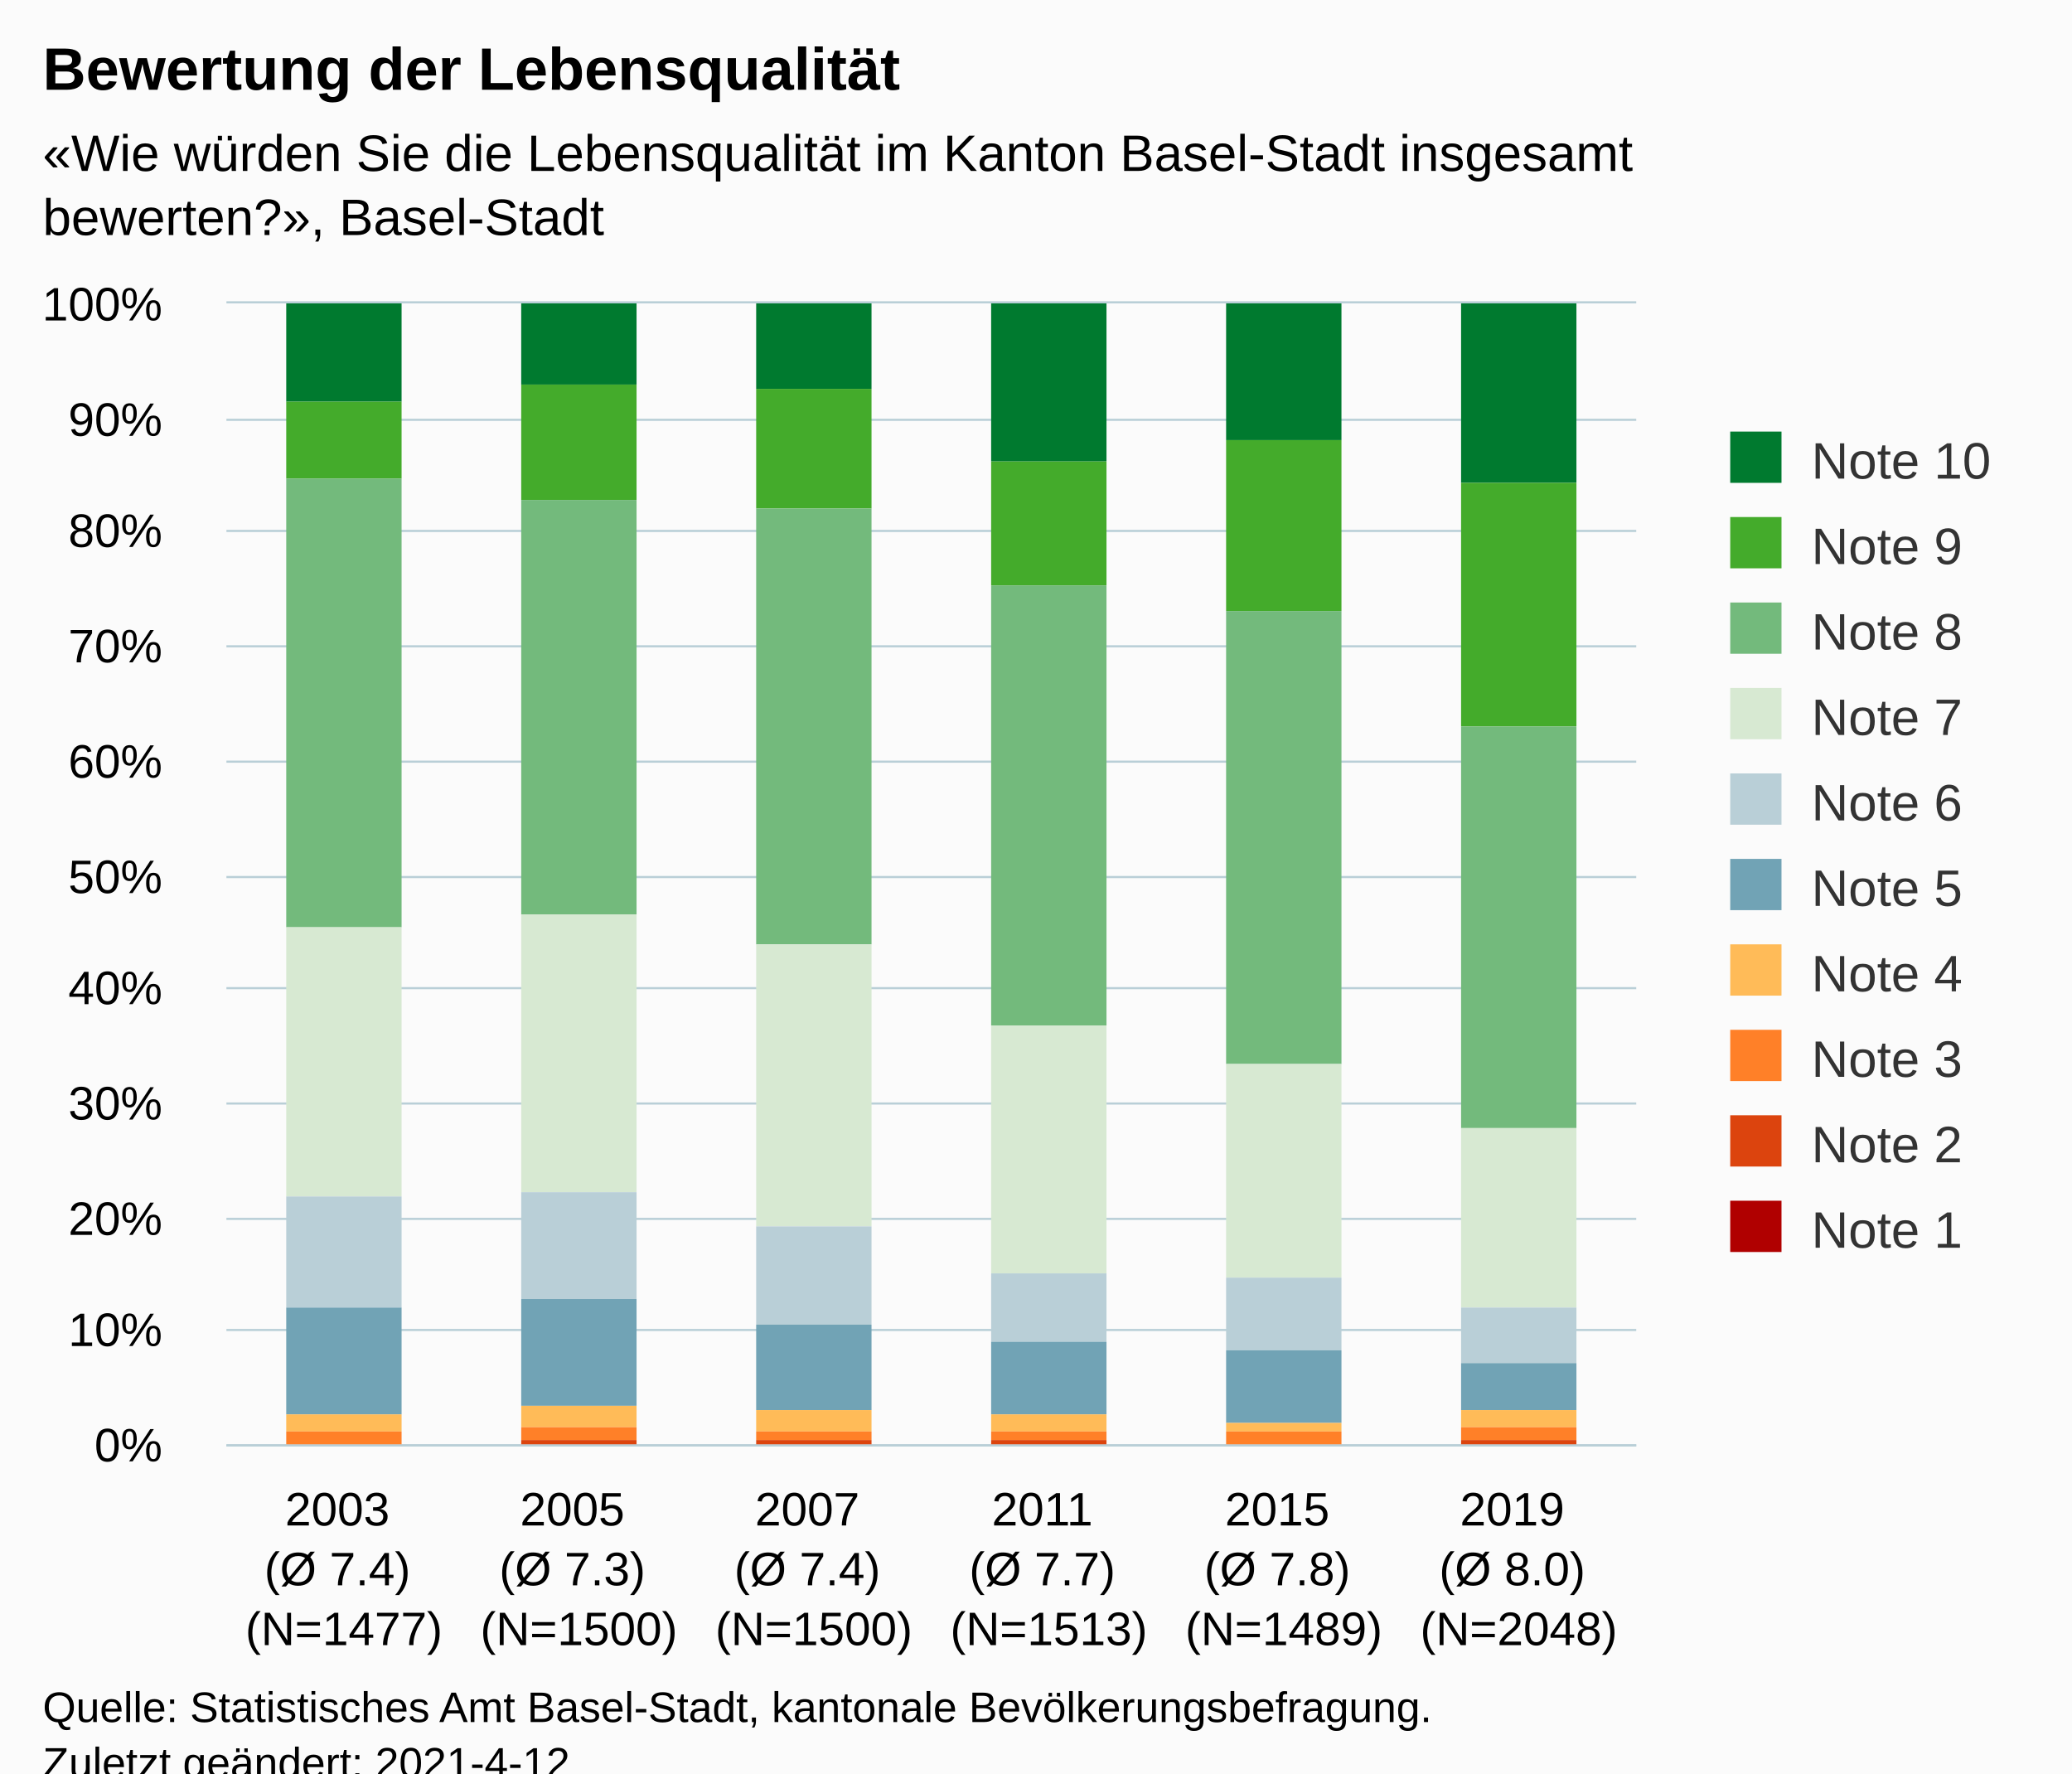
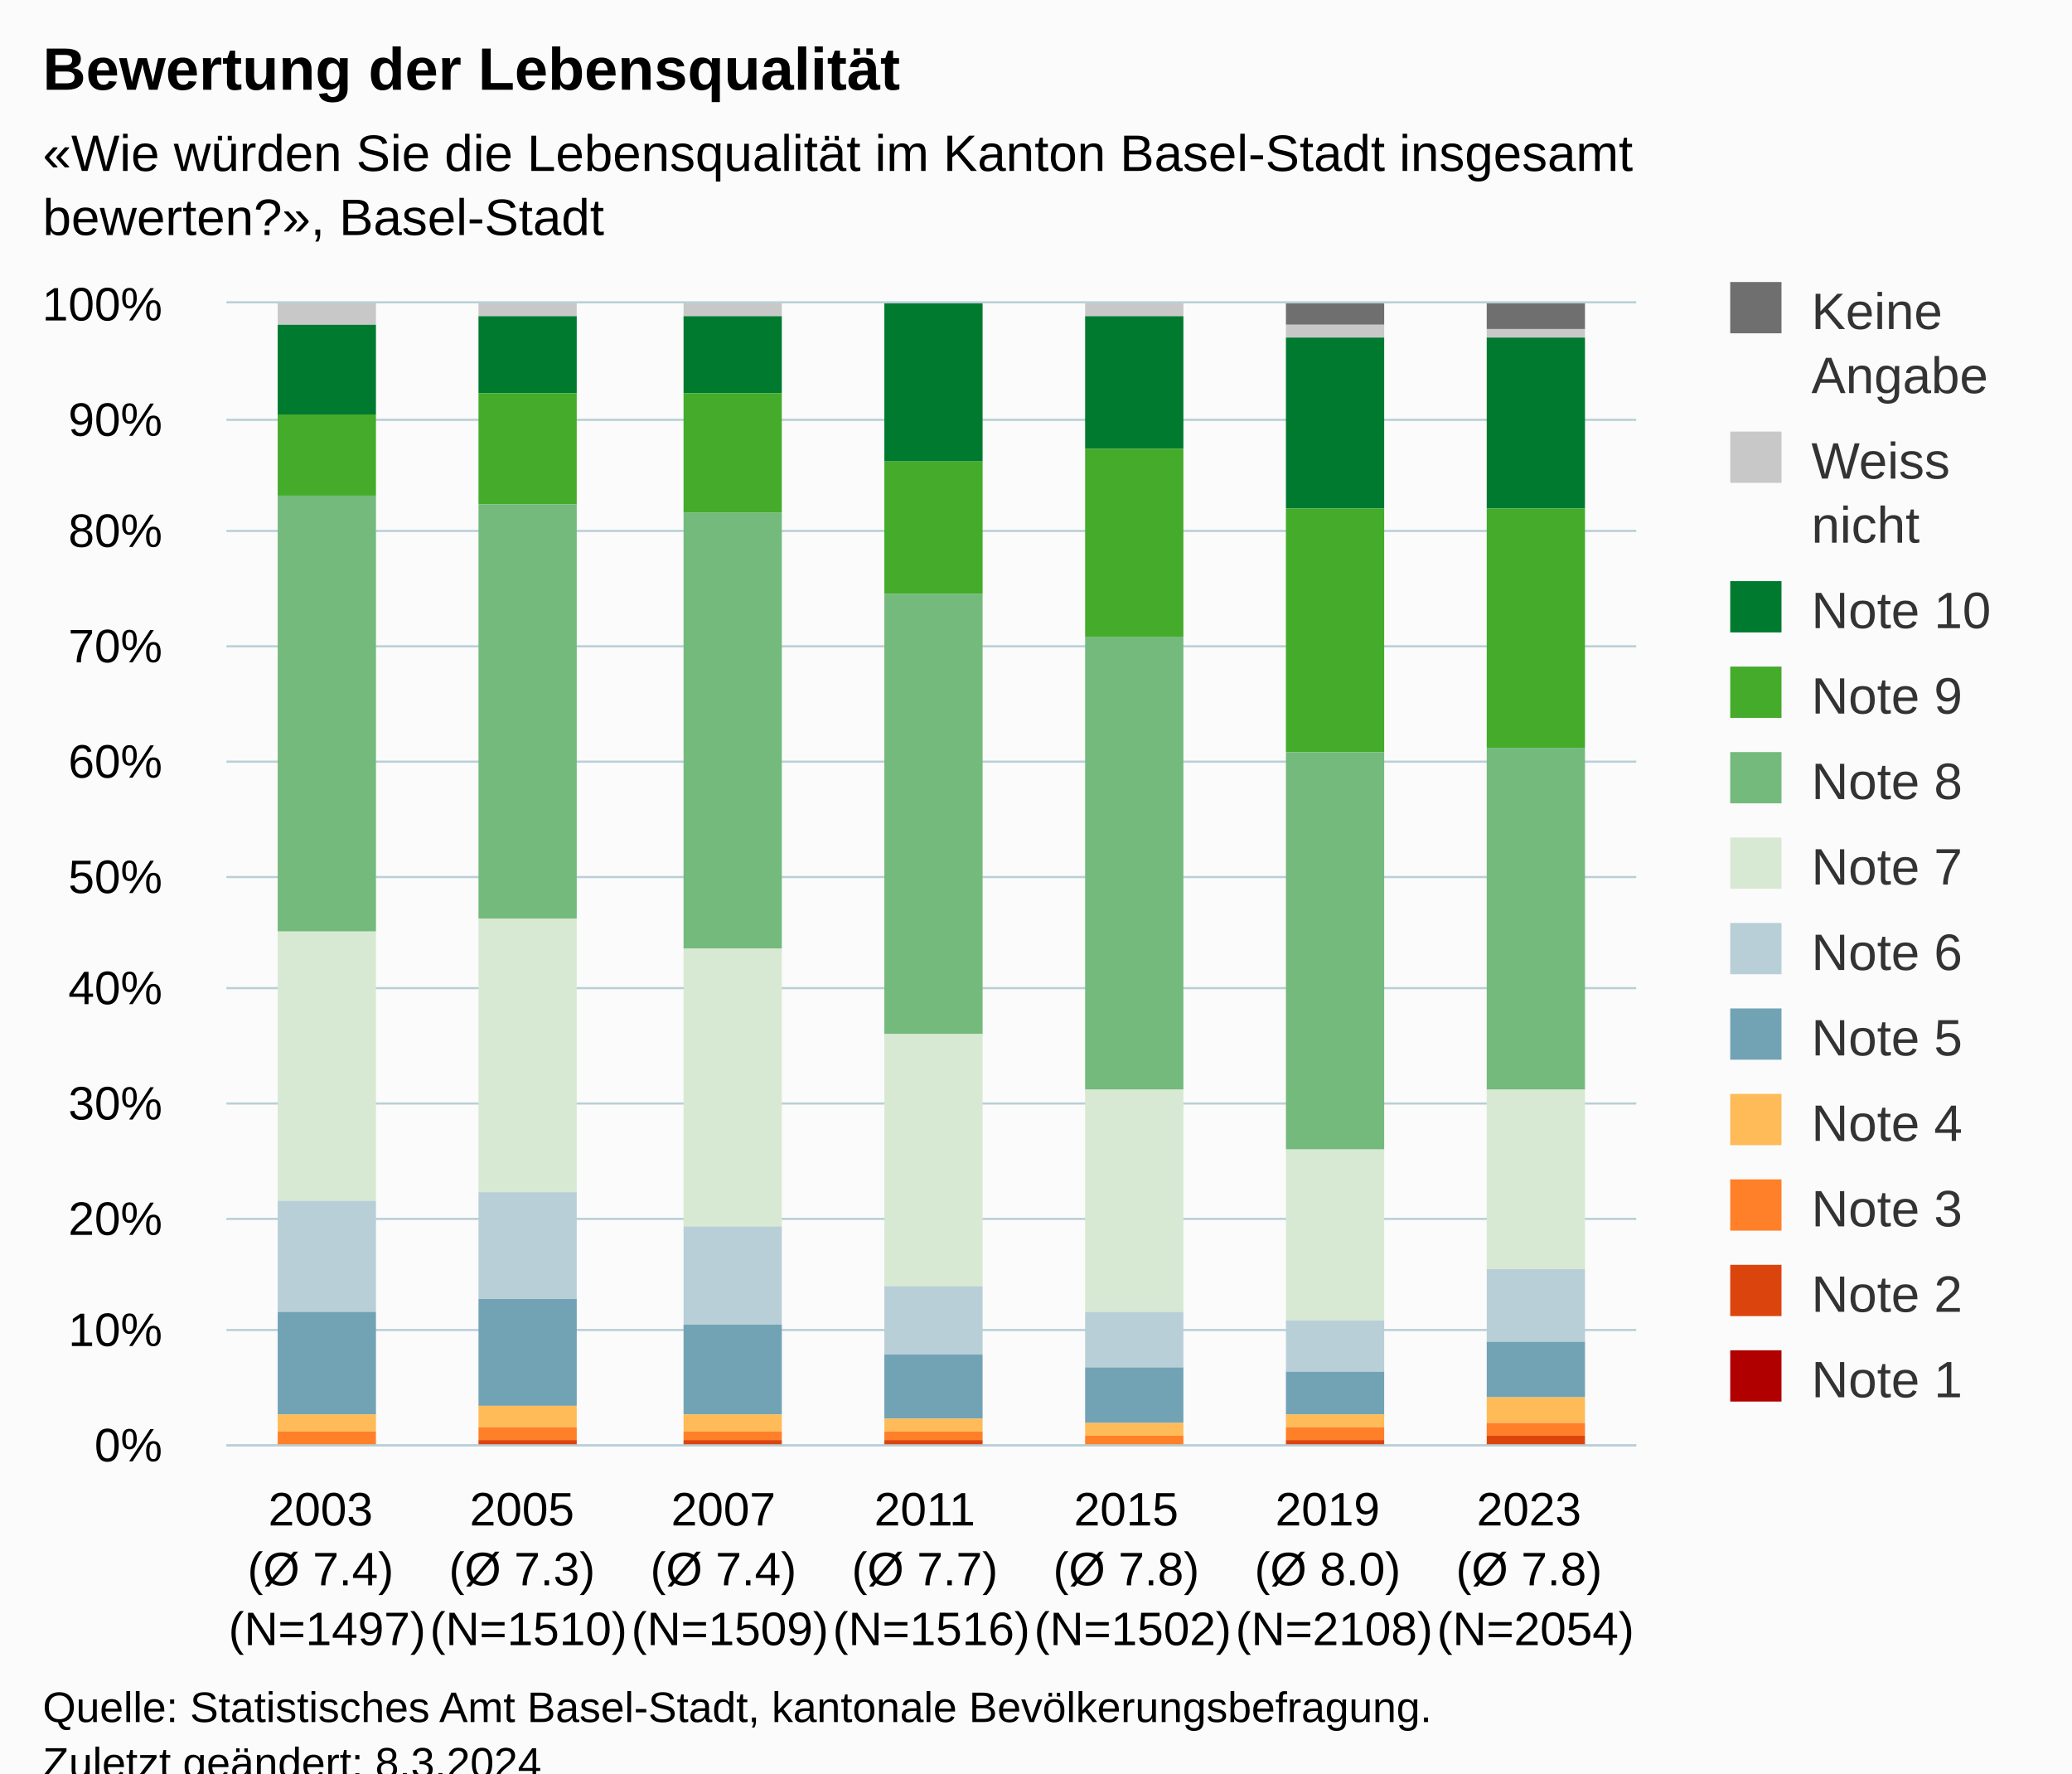
<svg xmlns="http://www.w3.org/2000/svg" version="1.1" class="highcharts-root" style="font-family:Arial;font-size:12px;" viewBox="0 0 485 415">
  <defs>
-     <clipPath id="highcharts-vua9opc-67-">
+     <clipPath id="highcharts-3aais8u-91-">
      <rect x="0" y="0" width="330" height="267" fill="none" />
    </clipPath>
-     <clipPath id="highcharts-vua9opc-74-">
+     <clipPath id="highcharts-3aais8u-99-">
      <rect x="0" y="0" width="330" height="267" fill="none" />
    </clipPath>
-     <clipPath id="highcharts-vua9opc-129-">
+     <clipPath id="highcharts-3aais8u-177-">
      <rect x="53" y="71" width="330" height="267" fill="none" />
    </clipPath>
  </defs>
  <rect fill="#fbfbfb" class="highcharts-background" x="0" y="0" width="485" height="428" rx="0" ry="0" />
  <rect fill="none" class="highcharts-plot-background" x="53" y="71" width="330" height="267" />
  <g class="highcharts-pane-group" data-z-index="0" />
  <g class="highcharts-grid highcharts-xaxis-grid" data-z-index="1">
-     <path fill="none" data-z-index="1" class="highcharts-grid-line" d="M 107.5 71 L 107.5 338" opacity="1" />
-     <path fill="none" data-z-index="1" class="highcharts-grid-line" d="M 162.5 71 L 162.5 338" opacity="1" />
-     <path fill="none" data-z-index="1" class="highcharts-grid-line" d="M 217.5 71 L 217.5 338" opacity="1" />
-     <path fill="none" data-z-index="1" class="highcharts-grid-line" d="M 272.5 71 L 272.5 338" opacity="1" />
-     <path fill="none" data-z-index="1" class="highcharts-grid-line" d="M 327.5 71 L 327.5 338" opacity="1" />
+     <path fill="none" data-z-index="1" class="highcharts-grid-line" d="M 99.5 71 L 99.5 338" opacity="1" />
+     <path fill="none" data-z-index="1" class="highcharts-grid-line" d="M 146.5 71 L 146.5 338" opacity="1" />
+     <path fill="none" data-z-index="1" class="highcharts-grid-line" d="M 193.5 71 L 193.5 338" opacity="1" />
+     <path fill="none" data-z-index="1" class="highcharts-grid-line" d="M 241.5 71 L 241.5 338" opacity="1" />
+     <path fill="none" data-z-index="1" class="highcharts-grid-line" d="M 288.5 71 L 288.5 338" opacity="1" />
+     <path fill="none" data-z-index="1" class="highcharts-grid-line" d="M 335.5 71 L 335.5 338" opacity="1" />
    <path fill="none" data-z-index="1" class="highcharts-grid-line" d="M 382.5 71 L 382.5 338" opacity="1" />
    <path fill="none" data-z-index="1" class="highcharts-grid-line" d="M 52.5 71 L 52.5 338" opacity="1" />
  </g>
  <g class="highcharts-grid highcharts-yaxis-grid" data-z-index="1">
    <path fill="none" stroke="#B9CFD7" stroke-width="0.5" data-z-index="1" class="highcharts-grid-line" d="M 53 338.25 L 383 338.25" opacity="1" />
    <path fill="none" stroke="#B9CFD7" stroke-width="0.5" data-z-index="1" class="highcharts-grid-line" d="M 53 311.25 L 383 311.25" opacity="1" />
    <path fill="none" stroke="#B9CFD7" stroke-width="0.5" data-z-index="1" class="highcharts-grid-line" d="M 53 285.25 L 383 285.25" opacity="1" />
    <path fill="none" stroke="#B9CFD7" stroke-width="0.5" data-z-index="1" class="highcharts-grid-line" d="M 53 258.25 L 383 258.25" opacity="1" />
    <path fill="none" stroke="#B9CFD7" stroke-width="0.5" data-z-index="1" class="highcharts-grid-line" d="M 53 231.25 L 383 231.25" opacity="1" />
    <path fill="none" stroke="#B9CFD7" stroke-width="0.5" data-z-index="1" class="highcharts-grid-line" d="M 53 205.25 L 383 205.25" opacity="1" />
    <path fill="none" stroke="#B9CFD7" stroke-width="0.5" data-z-index="1" class="highcharts-grid-line" d="M 53 178.25 L 383 178.25" opacity="1" />
    <path fill="none" stroke="#B9CFD7" stroke-width="0.5" data-z-index="1" class="highcharts-grid-line" d="M 53 151.25 L 383 151.25" opacity="1" />
    <path fill="none" stroke="#B9CFD7" stroke-width="0.5" data-z-index="1" class="highcharts-grid-line" d="M 53 124.25 L 383 124.25" opacity="1" />
    <path fill="none" stroke="#B9CFD7" stroke-width="0.5" data-z-index="1" class="highcharts-grid-line" d="M 53 98.25 L 383 98.25" opacity="1" />
    <path fill="none" stroke="#B9CFD7" stroke-width="0.5" data-z-index="1" class="highcharts-grid-line" d="M 53 70.75 L 383 70.75" opacity="1" />
  </g>
  <rect fill="none" class="highcharts-plot-border" data-z-index="1" x="53" y="71" width="330" height="267" />
  <g class="highcharts-axis highcharts-xaxis" data-z-index="2">
    <path fill="none" class="highcharts-axis-line" stroke="#B9CFD7" stroke-width="0.5" data-z-index="7" d="M 53 338.25 L 383 338.25" />
  </g>
  <g class="highcharts-axis highcharts-yaxis" data-z-index="2">
    <path fill="none" class="highcharts-axis-line" data-z-index="7" d="M 53 71 L 53 338" />
  </g>
  <g class="highcharts-series-group" data-z-index="3">
-     <g class="highcharts-series highcharts-series-0 highcharts-column-series" data-z-index="0.1" opacity="1" transform="translate(53,71) scale(1 1)" clip-path="url(#highcharts-vua9opc-74-)">
-       <rect x="14" y="0" width="27" height="23" fill="#007a2f" opacity="1" class="highcharts-point" />
-       <rect x="69" y="0" width="27" height="19" fill="#007a2f" opacity="1" class="highcharts-point" />
-       <rect x="124" y="0" width="27" height="20" fill="#007a2f" opacity="1" class="highcharts-point" />
-       <rect x="179" y="0" width="27" height="37" fill="#007a2f" opacity="1" class="highcharts-point" />
-       <rect x="234" y="0" width="27" height="32" fill="#007a2f" opacity="1" class="highcharts-point" />
-       <rect x="289" y="0" width="27" height="42" fill="#007a2f" opacity="1" class="highcharts-point" />
+     <g class="highcharts-series highcharts-series-0 highcharts-column-series" data-z-index="0.1" opacity="1" transform="translate(53,71) scale(1 1)" clip-path="url(#highcharts-3aais8u-99-)">
+       <rect x="12" y="1" width="23" height="0" fill="#6F6F6F" opacity="1" class="highcharts-point" />
+       <rect x="59" y="1" width="23" height="0" fill="#6F6F6F" opacity="1" class="highcharts-point" />
+       <rect x="107" y="1" width="23" height="0" fill="#6F6F6F" opacity="1" class="highcharts-point" />
+       <rect x="154" y="1" width="23" height="0" fill="#6F6F6F" opacity="1" class="highcharts-point" />
+       <rect x="201" y="1" width="23" height="0" fill="#6F6F6F" opacity="1" class="highcharts-point" />
+       <rect x="248" y="0" width="23" height="5" fill="#6F6F6F" opacity="1" class="highcharts-point" />
+       <rect x="295" y="0" width="23" height="6" fill="#6F6F6F" opacity="1" class="highcharts-point" />
    </g>
    <g class="highcharts-markers highcharts-series-0 highcharts-column-series" data-z-index="0.1" opacity="1" transform="translate(53,71) scale(1 1)" clip-path="none" />
-     <g class="highcharts-series highcharts-series-1 highcharts-column-series" data-z-index="0.1" opacity="1" transform="translate(53,71) scale(1 1)" clip-path="url(#highcharts-vua9opc-74-)">
-       <rect x="14" y="23" width="27" height="18" fill="#44ab2b" opacity="1" class="highcharts-point" />
-       <rect x="69" y="19" width="27" height="27" fill="#44ab2b" opacity="1" class="highcharts-point" />
-       <rect x="124" y="20" width="27" height="28" fill="#44ab2b" opacity="1" class="highcharts-point" />
-       <rect x="179" y="37" width="27" height="29" fill="#44ab2b" opacity="1" class="highcharts-point" />
-       <rect x="234" y="32" width="27" height="40" fill="#44ab2b" opacity="1" class="highcharts-point" />
-       <rect x="289" y="42" width="27" height="57" fill="#44ab2b" opacity="1" class="highcharts-point" />
+     <g class="highcharts-series highcharts-series-1 highcharts-column-series" data-z-index="0.1" opacity="1" transform="translate(53,71) scale(1 1)" clip-path="url(#highcharts-3aais8u-99-)">
+       <rect x="12" y="0" width="23" height="5" fill="#C8C8C8" opacity="1" class="highcharts-point" />
+       <rect x="59" y="0" width="23" height="3" fill="#C8C8C8" opacity="1" class="highcharts-point" />
+       <rect x="107" y="0" width="23" height="3" fill="#C8C8C8" opacity="1" class="highcharts-point" />
+       <rect x="154" y="1" width="23" height="0" fill="#C8C8C8" opacity="1" class="highcharts-point" />
+       <rect x="201" y="0" width="23" height="3" fill="#C8C8C8" opacity="1" class="highcharts-point" />
+       <rect x="248" y="5" width="23" height="3" fill="#C8C8C8" opacity="1" class="highcharts-point" />
+       <rect x="295" y="6" width="23" height="2" fill="#C8C8C8" opacity="1" class="highcharts-point" />
    </g>
    <g class="highcharts-markers highcharts-series-1 highcharts-column-series" data-z-index="0.1" opacity="1" transform="translate(53,71) scale(1 1)" clip-path="none" />
-     <g class="highcharts-series highcharts-series-2 highcharts-column-series" data-z-index="0.1" opacity="1" transform="translate(53,71) scale(1 1)" clip-path="url(#highcharts-vua9opc-74-)">
-       <rect x="14" y="41" width="27" height="105" fill="#73ba7c" opacity="1" class="highcharts-point" />
-       <rect x="69" y="46" width="27" height="97" fill="#73ba7c" opacity="1" class="highcharts-point" />
-       <rect x="124" y="48" width="27" height="102" fill="#73ba7c" opacity="1" class="highcharts-point" />
-       <rect x="179" y="66" width="27" height="103" fill="#73ba7c" opacity="1" class="highcharts-point" />
-       <rect x="234" y="72" width="27" height="106" fill="#73ba7c" opacity="1" class="highcharts-point" />
-       <rect x="289" y="99" width="27" height="94" fill="#73ba7c" opacity="1" class="highcharts-point" />
+     <g class="highcharts-series highcharts-series-2 highcharts-column-series" data-z-index="0.1" opacity="1" transform="translate(53,71) scale(1 1)" clip-path="url(#highcharts-3aais8u-99-)">
+       <rect x="12" y="5" width="23" height="21" fill="#007a2f" opacity="1" class="highcharts-point" />
+       <rect x="59" y="3" width="23" height="18" fill="#007a2f" opacity="1" class="highcharts-point" />
+       <rect x="107" y="3" width="23" height="18" fill="#007a2f" opacity="1" class="highcharts-point" />
+       <rect x="154" y="0" width="23" height="37" fill="#007a2f" opacity="1" class="highcharts-point" />
+       <rect x="201" y="3" width="23" height="31" fill="#007a2f" opacity="1" class="highcharts-point" />
+       <rect x="248" y="8" width="23" height="40" fill="#007a2f" opacity="1" class="highcharts-point" />
+       <rect x="295" y="8" width="23" height="40" fill="#007a2f" opacity="1" class="highcharts-point" />
    </g>
    <g class="highcharts-markers highcharts-series-2 highcharts-column-series" data-z-index="0.1" opacity="1" transform="translate(53,71) scale(1 1)" clip-path="none" />
-     <g class="highcharts-series highcharts-series-3 highcharts-column-series" data-z-index="0.1" opacity="1" transform="translate(53,71) scale(1 1)" clip-path="url(#highcharts-vua9opc-74-)">
-       <rect x="14" y="146" width="27" height="63" fill="#d7e9d2" opacity="1" class="highcharts-point" />
-       <rect x="69" y="143" width="27" height="65" fill="#d7e9d2" opacity="1" class="highcharts-point" />
-       <rect x="124" y="150" width="27" height="66" fill="#d7e9d2" opacity="1" class="highcharts-point" />
-       <rect x="179" y="169" width="27" height="58" fill="#d7e9d2" opacity="1" class="highcharts-point" />
-       <rect x="234" y="178" width="27" height="50" fill="#d7e9d2" opacity="1" class="highcharts-point" />
-       <rect x="289" y="193" width="27" height="42" fill="#d7e9d2" opacity="1" class="highcharts-point" />
+     <g class="highcharts-series highcharts-series-3 highcharts-column-series" data-z-index="0.1" opacity="1" transform="translate(53,71) scale(1 1)" clip-path="url(#highcharts-3aais8u-99-)">
+       <rect x="12" y="26" width="23" height="19" fill="#44ab2b" opacity="1" class="highcharts-point" />
+       <rect x="59" y="21" width="23" height="26" fill="#44ab2b" opacity="1" class="highcharts-point" />
+       <rect x="107" y="21" width="23" height="28" fill="#44ab2b" opacity="1" class="highcharts-point" />
+       <rect x="154" y="37" width="23" height="31" fill="#44ab2b" opacity="1" class="highcharts-point" />
+       <rect x="201" y="34" width="23" height="44" fill="#44ab2b" opacity="1" class="highcharts-point" />
+       <rect x="248" y="48" width="23" height="57" fill="#44ab2b" opacity="1" class="highcharts-point" />
+       <rect x="295" y="48" width="23" height="56" fill="#44ab2b" opacity="1" class="highcharts-point" />
    </g>
    <g class="highcharts-markers highcharts-series-3 highcharts-column-series" data-z-index="0.1" opacity="1" transform="translate(53,71) scale(1 1)" clip-path="none" />
-     <g class="highcharts-series highcharts-series-4 highcharts-column-series" data-z-index="0.1" opacity="1" transform="translate(53,71) scale(1 1)" clip-path="url(#highcharts-vua9opc-74-)">
-       <rect x="14" y="209" width="27" height="26" fill="#b9cfd7" opacity="1" class="highcharts-point" />
-       <rect x="69" y="208" width="27" height="25" fill="#b9cfd7" opacity="1" class="highcharts-point" />
-       <rect x="124" y="216" width="27" height="23" fill="#b9cfd7" opacity="1" class="highcharts-point" />
-       <rect x="179" y="227" width="27" height="16" fill="#b9cfd7" opacity="1" class="highcharts-point" />
-       <rect x="234" y="228" width="27" height="17" fill="#b9cfd7" opacity="1" class="highcharts-point" />
-       <rect x="289" y="235" width="27" height="13" fill="#b9cfd7" opacity="1" class="highcharts-point" />
+     <g class="highcharts-series highcharts-series-4 highcharts-column-series" data-z-index="0.1" opacity="1" transform="translate(53,71) scale(1 1)" clip-path="url(#highcharts-3aais8u-99-)">
+       <rect x="12" y="45" width="23" height="102" fill="#73ba7c" opacity="1" class="highcharts-point" />
+       <rect x="59" y="47" width="23" height="97" fill="#73ba7c" opacity="1" class="highcharts-point" />
+       <rect x="107" y="49" width="23" height="102" fill="#73ba7c" opacity="1" class="highcharts-point" />
+       <rect x="154" y="68" width="23" height="103" fill="#73ba7c" opacity="1" class="highcharts-point" />
+       <rect x="201" y="78" width="23" height="106" fill="#73ba7c" opacity="1" class="highcharts-point" />
+       <rect x="248" y="105" width="23" height="93" fill="#73ba7c" opacity="1" class="highcharts-point" />
+       <rect x="295" y="104" width="23" height="80" fill="#73ba7c" opacity="1" class="highcharts-point" />
    </g>
    <g class="highcharts-markers highcharts-series-4 highcharts-column-series" data-z-index="0.1" opacity="1" transform="translate(53,71) scale(1 1)" clip-path="none" />
-     <g class="highcharts-series highcharts-series-5 highcharts-column-series" data-z-index="0.1" opacity="1" transform="translate(53,71) scale(1 1)" clip-path="url(#highcharts-vua9opc-74-)">
-       <rect x="14" y="235" width="27" height="25" fill="#71a3b5" opacity="1" class="highcharts-point" />
-       <rect x="69" y="233" width="27" height="25" fill="#71a3b5" opacity="1" class="highcharts-point" />
-       <rect x="124" y="239" width="27" height="20" fill="#71a3b5" opacity="1" class="highcharts-point" />
-       <rect x="179" y="243" width="27" height="17" fill="#71a3b5" opacity="1" class="highcharts-point" />
-       <rect x="234" y="245" width="27" height="17" fill="#71a3b5" opacity="1" class="highcharts-point" />
-       <rect x="289" y="248" width="27" height="11" fill="#71a3b5" opacity="1" class="highcharts-point" />
+     <g class="highcharts-series highcharts-series-5 highcharts-column-series" data-z-index="0.1" opacity="1" transform="translate(53,71) scale(1 1)" clip-path="url(#highcharts-3aais8u-99-)">
+       <rect x="12" y="147" width="23" height="63" fill="#d7e9d2" opacity="1" class="highcharts-point" />
+       <rect x="59" y="144" width="23" height="64" fill="#d7e9d2" opacity="1" class="highcharts-point" />
+       <rect x="107" y="151" width="23" height="65" fill="#d7e9d2" opacity="1" class="highcharts-point" />
+       <rect x="154" y="171" width="23" height="59" fill="#d7e9d2" opacity="1" class="highcharts-point" />
+       <rect x="201" y="184" width="23" height="52" fill="#d7e9d2" opacity="1" class="highcharts-point" />
+       <rect x="248" y="198" width="23" height="40" fill="#d7e9d2" opacity="1" class="highcharts-point" />
+       <rect x="295" y="184" width="23" height="42" fill="#d7e9d2" opacity="1" class="highcharts-point" />
    </g>
    <g class="highcharts-markers highcharts-series-5 highcharts-column-series" data-z-index="0.1" opacity="1" transform="translate(53,71) scale(1 1)" clip-path="none" />
-     <g class="highcharts-series highcharts-series-6 highcharts-column-series" data-z-index="0.1" opacity="1" transform="translate(53,71) scale(1 1)" clip-path="url(#highcharts-vua9opc-74-)">
-       <rect x="14" y="260" width="27" height="4" fill="#ffbb58" opacity="1" class="highcharts-point" />
-       <rect x="69" y="258" width="27" height="5" fill="#ffbb58" opacity="1" class="highcharts-point" />
-       <rect x="124" y="259" width="27" height="5" fill="#ffbb58" opacity="1" class="highcharts-point" />
-       <rect x="179" y="260" width="27" height="4" fill="#ffbb58" opacity="1" class="highcharts-point" />
-       <rect x="234" y="262" width="27" height="2" fill="#ffbb58" opacity="1" class="highcharts-point" />
-       <rect x="289" y="259" width="27" height="4" fill="#ffbb58" opacity="1" class="highcharts-point" />
+     <g class="highcharts-series highcharts-series-6 highcharts-column-series" data-z-index="0.1" opacity="1" transform="translate(53,71) scale(1 1)" clip-path="url(#highcharts-3aais8u-99-)">
+       <rect x="12" y="210" width="23" height="26" fill="#b9cfd7" opacity="1" class="highcharts-point" />
+       <rect x="59" y="208" width="23" height="25" fill="#b9cfd7" opacity="1" class="highcharts-point" />
+       <rect x="107" y="216" width="23" height="23" fill="#b9cfd7" opacity="1" class="highcharts-point" />
+       <rect x="154" y="230" width="23" height="16" fill="#b9cfd7" opacity="1" class="highcharts-point" />
+       <rect x="201" y="236" width="23" height="13" fill="#b9cfd7" opacity="1" class="highcharts-point" />
+       <rect x="248" y="238" width="23" height="12" fill="#b9cfd7" opacity="1" class="highcharts-point" />
+       <rect x="295" y="226" width="23" height="17" fill="#b9cfd7" opacity="1" class="highcharts-point" />
    </g>
    <g class="highcharts-markers highcharts-series-6 highcharts-column-series" data-z-index="0.1" opacity="1" transform="translate(53,71) scale(1 1)" clip-path="none" />
-     <g class="highcharts-series highcharts-series-7 highcharts-column-series" data-z-index="0.1" opacity="1" transform="translate(53,71) scale(1 1)" clip-path="url(#highcharts-vua9opc-74-)">
-       <rect x="14" y="264" width="27" height="3" fill="#ff8028" opacity="1" class="highcharts-point" />
-       <rect x="69" y="263" width="27" height="3" fill="#ff8028" opacity="1" class="highcharts-point" />
-       <rect x="124" y="264" width="27" height="2" fill="#ff8028" opacity="1" class="highcharts-point" />
-       <rect x="179" y="264" width="27" height="2" fill="#ff8028" opacity="1" class="highcharts-point" />
-       <rect x="234" y="264" width="27" height="3" fill="#ff8028" opacity="1" class="highcharts-point" />
-       <rect x="289" y="263" width="27" height="3" fill="#ff8028" opacity="1" class="highcharts-point" />
+     <g class="highcharts-series highcharts-series-7 highcharts-column-series" data-z-index="0.1" opacity="1" transform="translate(53,71) scale(1 1)" clip-path="url(#highcharts-3aais8u-99-)">
+       <rect x="12" y="236" width="23" height="24" fill="#71a3b5" opacity="1" class="highcharts-point" />
+       <rect x="59" y="233" width="23" height="25" fill="#71a3b5" opacity="1" class="highcharts-point" />
+       <rect x="107" y="239" width="23" height="21" fill="#71a3b5" opacity="1" class="highcharts-point" />
+       <rect x="154" y="246" width="23" height="15" fill="#71a3b5" opacity="1" class="highcharts-point" />
+       <rect x="201" y="249" width="23" height="13" fill="#71a3b5" opacity="1" class="highcharts-point" />
+       <rect x="248" y="250" width="23" height="10" fill="#71a3b5" opacity="1" class="highcharts-point" />
+       <rect x="295" y="243" width="23" height="13" fill="#71a3b5" opacity="1" class="highcharts-point" />
    </g>
    <g class="highcharts-markers highcharts-series-7 highcharts-column-series" data-z-index="0.1" opacity="1" transform="translate(53,71) scale(1 1)" clip-path="none" />
-     <g class="highcharts-series highcharts-series-8 highcharts-column-series" data-z-index="0.1" opacity="1" transform="translate(53,71) scale(1 1)" clip-path="url(#highcharts-vua9opc-74-)">
-       <rect x="14" y="267" width="27" height="0" fill="#dc440e" opacity="1" class="highcharts-point" />
-       <rect x="69" y="266" width="27" height="1" fill="#dc440e" opacity="1" class="highcharts-point" />
-       <rect x="124" y="266" width="27" height="1" fill="#dc440e" opacity="1" class="highcharts-point" />
-       <rect x="179" y="266" width="27" height="1" fill="#dc440e" opacity="1" class="highcharts-point" />
-       <rect x="234" y="267" width="27" height="0" fill="#dc440e" opacity="1" class="highcharts-point" />
-       <rect x="289" y="266" width="27" height="1" fill="#dc440e" opacity="1" class="highcharts-point" />
+     <g class="highcharts-series highcharts-series-8 highcharts-column-series" data-z-index="0.1" opacity="1" transform="translate(53,71) scale(1 1)" clip-path="url(#highcharts-3aais8u-99-)">
+       <rect x="12" y="260" width="23" height="4" fill="#ffbb58" opacity="1" class="highcharts-point" />
+       <rect x="59" y="258" width="23" height="5" fill="#ffbb58" opacity="1" class="highcharts-point" />
+       <rect x="107" y="260" width="23" height="4" fill="#ffbb58" opacity="1" class="highcharts-point" />
+       <rect x="154" y="261" width="23" height="3" fill="#ffbb58" opacity="1" class="highcharts-point" />
+       <rect x="201" y="262" width="23" height="3" fill="#ffbb58" opacity="1" class="highcharts-point" />
+       <rect x="248" y="260" width="23" height="3" fill="#ffbb58" opacity="1" class="highcharts-point" />
+       <rect x="295" y="256" width="23" height="6" fill="#ffbb58" opacity="1" class="highcharts-point" />
    </g>
    <g class="highcharts-markers highcharts-series-8 highcharts-column-series" data-z-index="0.1" opacity="1" transform="translate(53,71) scale(1 1)" clip-path="none" />
-     <g class="highcharts-series highcharts-series-9 highcharts-column-series" data-z-index="0.1" opacity="1" transform="translate(53,71) scale(1 1)" clip-path="url(#highcharts-vua9opc-74-)">
-       <rect x="14" y="267" width="27" height="1" fill="#b00000" opacity="1" class="highcharts-point" />
-       <rect x="69" y="267" width="27" height="1" fill="#b00000" opacity="1" class="highcharts-point" />
-       <rect x="124" y="267" width="27" height="1" fill="#b00000" opacity="1" class="highcharts-point" />
-       <rect x="179" y="267" width="27" height="1" fill="#b00000" opacity="1" class="highcharts-point" />
-       <rect x="234" y="267" width="27" height="1" fill="#b00000" opacity="1" class="highcharts-point" />
-       <rect x="289" y="267" width="27" height="1" fill="#b00000" opacity="1" class="highcharts-point" />
+     <g class="highcharts-series highcharts-series-9 highcharts-column-series" data-z-index="0.1" opacity="1" transform="translate(53,71) scale(1 1)" clip-path="url(#highcharts-3aais8u-99-)">
+       <rect x="12" y="264" width="23" height="3" fill="#ff8028" opacity="1" class="highcharts-point" />
+       <rect x="59" y="263" width="23" height="3" fill="#ff8028" opacity="1" class="highcharts-point" />
+       <rect x="107" y="264" width="23" height="2" fill="#ff8028" opacity="1" class="highcharts-point" />
+       <rect x="154" y="264" width="23" height="2" fill="#ff8028" opacity="1" class="highcharts-point" />
+       <rect x="201" y="265" width="23" height="2" fill="#ff8028" opacity="1" class="highcharts-point" />
+       <rect x="248" y="263" width="23" height="3" fill="#ff8028" opacity="1" class="highcharts-point" />
+       <rect x="295" y="262" width="23" height="3" fill="#ff8028" opacity="1" class="highcharts-point" />
    </g>
    <g class="highcharts-markers highcharts-series-9 highcharts-column-series" data-z-index="0.1" opacity="1" transform="translate(53,71) scale(1 1)" clip-path="none" />
+     <g class="highcharts-series highcharts-series-10 highcharts-column-series" data-z-index="0.1" opacity="1" transform="translate(53,71) scale(1 1)" clip-path="url(#highcharts-3aais8u-99-)">
+       <rect x="12" y="267" width="23" height="0" fill="#dc440e" opacity="1" class="highcharts-point" />
+       <rect x="59" y="266" width="23" height="1" fill="#dc440e" opacity="1" class="highcharts-point" />
+       <rect x="107" y="266" width="23" height="1" fill="#dc440e" opacity="1" class="highcharts-point" />
+       <rect x="154" y="266" width="23" height="1" fill="#dc440e" opacity="1" class="highcharts-point" />
+       <rect x="201" y="267" width="23" height="0" fill="#dc440e" opacity="1" class="highcharts-point" />
+       <rect x="248" y="266" width="23" height="1" fill="#dc440e" opacity="1" class="highcharts-point" />
+       <rect x="295" y="265" width="23" height="2" fill="#dc440e" opacity="1" class="highcharts-point" />
+     </g>
+     <g class="highcharts-markers highcharts-series-10 highcharts-column-series" data-z-index="0.1" opacity="1" transform="translate(53,71) scale(1 1)" clip-path="none" />
+     <g class="highcharts-series highcharts-series-11 highcharts-column-series" data-z-index="0.1" opacity="1" transform="translate(53,71) scale(1 1)" clip-path="url(#highcharts-3aais8u-99-)">
+       <rect x="12" y="267" width="23" height="1" fill="#b00000" opacity="1" class="highcharts-point" />
+       <rect x="59" y="267" width="23" height="1" fill="#b00000" opacity="1" class="highcharts-point" />
+       <rect x="107" y="267" width="23" height="1" fill="#b00000" opacity="1" class="highcharts-point" />
+       <rect x="154" y="267" width="23" height="1" fill="#b00000" opacity="1" class="highcharts-point" />
+       <rect x="201" y="267" width="23" height="1" fill="#b00000" opacity="1" class="highcharts-point" />
+       <rect x="248" y="267" width="23" height="1" fill="#b00000" opacity="1" class="highcharts-point" />
+       <rect x="295" y="267" width="23" height="1" fill="#b00000" opacity="1" class="highcharts-point" />
+     </g>
+     <g class="highcharts-markers highcharts-series-11 highcharts-column-series" data-z-index="0.1" opacity="1" transform="translate(53,71) scale(1 1)" clip-path="none" />
  </g>
  <text x="10" text-anchor="start" class="highcharts-title" data-z-index="4" style="color:#000000;font-size:14px;font-weight:bold;fill:#000000;" y="21">
    <tspan>Bewertung der Lebensqualität</tspan>
  </text>
  <text x="10" text-anchor="start" class="highcharts-subtitle" data-z-index="4" style="color:#000000;font-size:12px;fill:#000000;" y="40">
    <tspan>«Wie würden Sie die Lebensqualität im Kanton Basel-Stadt insgesamt</tspan>
    <tspan dy="15" x="10">bewerten?», Basel-Stadt</tspan>
  </text>
  <text x="10" text-anchor="start" class="highcharts-caption" data-z-index="4" style="color:#666666;fill:#666666;" y="400" />
-   <g class="highcharts-legend" data-z-index="7" transform="translate(395,94)">
-     <rect fill="none" class="highcharts-legend-box" rx="0" ry="0" x="0" y="0" width="80" height="211" visibility="visible" />
+   <g class="highcharts-legend" data-z-index="7" transform="translate(395,59)">
+     <rect fill="none" class="highcharts-legend-box" rx="0" ry="0" x="0" y="0" width="80" height="281" visibility="visible" />
    <g data-z-index="1">
      <g>
        <g class="highcharts-legend-item highcharts-column-series highcharts-color-undefined highcharts-series-0" data-z-index="1" transform="translate(8,3)">
          <text x="21" style="color:#333333;cursor:pointer;font-size:12px;font-weight:normal;fill:#333333;" text-anchor="start" data-z-index="2" y="15">
+             <tspan>Keine</tspan>
+             <tspan x="21" dy="15">Angabe</tspan>
+           </text>
+           <rect x="2" y="4" width="12" height="12" fill="#6F6F6F" class="highcharts-point" data-z-index="3" />
+         </g>
+         <g class="highcharts-legend-item highcharts-column-series highcharts-color-undefined highcharts-series-1" data-z-index="1" transform="translate(8,38)">
+           <text x="21" y="15" style="color:#333333;cursor:pointer;font-size:12px;font-weight:normal;fill:#333333;" text-anchor="start" data-z-index="2">
+             <tspan>Weiss</tspan>
+             <tspan x="21" dy="15">nicht</tspan>
+           </text>
+           <rect x="2" y="4" width="12" height="12" fill="#C8C8C8" class="highcharts-point" data-z-index="3" />
+         </g>
+         <g class="highcharts-legend-item highcharts-column-series highcharts-color-undefined highcharts-series-2" data-z-index="1" transform="translate(8,73)">
+           <text x="21" y="15" style="color:#333333;cursor:pointer;font-size:12px;font-weight:normal;fill:#333333;" text-anchor="start" data-z-index="2">
            <tspan>Note 10</tspan>
          </text>
          <rect x="2" y="4" width="12" height="12" fill="#007a2f" class="highcharts-point" data-z-index="3" />
        </g>
-         <g class="highcharts-legend-item highcharts-column-series highcharts-color-undefined highcharts-series-1" data-z-index="1" transform="translate(8,23)">
+         <g class="highcharts-legend-item highcharts-column-series highcharts-color-undefined highcharts-series-3" data-z-index="1" transform="translate(8,93)">
          <text x="21" y="15" style="color:#333333;cursor:pointer;font-size:12px;font-weight:normal;fill:#333333;" text-anchor="start" data-z-index="2">
            <tspan>Note 9</tspan>
          </text>
          <rect x="2" y="4" width="12" height="12" fill="#44ab2b" class="highcharts-point" data-z-index="3" />
        </g>
-         <g class="highcharts-legend-item highcharts-column-series highcharts-color-undefined highcharts-series-2" data-z-index="1" transform="translate(8,43)">
+         <g class="highcharts-legend-item highcharts-column-series highcharts-color-undefined highcharts-series-4" data-z-index="1" transform="translate(8,113)">
          <text x="21" y="15" style="color:#333333;cursor:pointer;font-size:12px;font-weight:normal;fill:#333333;" text-anchor="start" data-z-index="2">
            <tspan>Note 8</tspan>
          </text>
          <rect x="2" y="4" width="12" height="12" fill="#73ba7c" class="highcharts-point" data-z-index="3" />
        </g>
-         <g class="highcharts-legend-item highcharts-column-series highcharts-color-undefined highcharts-series-3" data-z-index="1" transform="translate(8,63)">
+         <g class="highcharts-legend-item highcharts-column-series highcharts-color-undefined highcharts-series-5" data-z-index="1" transform="translate(8,133)">
          <text x="21" y="15" style="color:#333333;cursor:pointer;font-size:12px;font-weight:normal;fill:#333333;" text-anchor="start" data-z-index="2">
            <tspan>Note 7</tspan>
          </text>
          <rect x="2" y="4" width="12" height="12" fill="#d7e9d2" class="highcharts-point" data-z-index="3" />
        </g>
-         <g class="highcharts-legend-item highcharts-column-series highcharts-color-undefined highcharts-series-4" data-z-index="1" transform="translate(8,83)">
+         <g class="highcharts-legend-item highcharts-column-series highcharts-color-undefined highcharts-series-6" data-z-index="1" transform="translate(8,153)">
          <text x="21" y="15" style="color:#333333;cursor:pointer;font-size:12px;font-weight:normal;fill:#333333;" text-anchor="start" data-z-index="2">
            <tspan>Note 6</tspan>
          </text>
          <rect x="2" y="4" width="12" height="12" fill="#b9cfd7" class="highcharts-point" data-z-index="3" />
        </g>
-         <g class="highcharts-legend-item highcharts-column-series highcharts-color-undefined highcharts-series-5" data-z-index="1" transform="translate(8,103)">
+         <g class="highcharts-legend-item highcharts-column-series highcharts-color-undefined highcharts-series-7" data-z-index="1" transform="translate(8,173)">
          <text x="21" y="15" style="color:#333333;cursor:pointer;font-size:12px;font-weight:normal;fill:#333333;" text-anchor="start" data-z-index="2">
            <tspan>Note 5</tspan>
          </text>
          <rect x="2" y="4" width="12" height="12" fill="#71a3b5" class="highcharts-point" data-z-index="3" />
        </g>
-         <g class="highcharts-legend-item highcharts-column-series highcharts-color-undefined highcharts-series-6" data-z-index="1" transform="translate(8,123)">
+         <g class="highcharts-legend-item highcharts-column-series highcharts-color-undefined highcharts-series-8" data-z-index="1" transform="translate(8,193)">
          <text x="21" y="15" style="color:#333333;cursor:pointer;font-size:12px;font-weight:normal;fill:#333333;" text-anchor="start" data-z-index="2">
            <tspan>Note 4</tspan>
          </text>
          <rect x="2" y="4" width="12" height="12" fill="#ffbb58" class="highcharts-point" data-z-index="3" />
        </g>
-         <g class="highcharts-legend-item highcharts-column-series highcharts-color-undefined highcharts-series-7" data-z-index="1" transform="translate(8,143)">
+         <g class="highcharts-legend-item highcharts-column-series highcharts-color-undefined highcharts-series-9" data-z-index="1" transform="translate(8,213)">
          <text x="21" y="15" style="color:#333333;cursor:pointer;font-size:12px;font-weight:normal;fill:#333333;" text-anchor="start" data-z-index="2">
            <tspan>Note 3</tspan>
          </text>
          <rect x="2" y="4" width="12" height="12" fill="#ff8028" class="highcharts-point" data-z-index="3" />
        </g>
-         <g class="highcharts-legend-item highcharts-column-series highcharts-color-undefined highcharts-series-8" data-z-index="1" transform="translate(8,163)">
+         <g class="highcharts-legend-item highcharts-column-series highcharts-color-undefined highcharts-series-10" data-z-index="1" transform="translate(8,233)">
          <text x="21" y="15" style="color:#333333;cursor:pointer;font-size:12px;font-weight:normal;fill:#333333;" text-anchor="start" data-z-index="2">
            <tspan>Note 2</tspan>
          </text>
          <rect x="2" y="4" width="12" height="12" fill="#dc440e" class="highcharts-point" data-z-index="3" />
        </g>
-         <g class="highcharts-legend-item highcharts-column-series highcharts-color-undefined highcharts-series-9" data-z-index="1" transform="translate(8,183)">
+         <g class="highcharts-legend-item highcharts-column-series highcharts-color-undefined highcharts-series-11" data-z-index="1" transform="translate(8,253)">
          <text x="21" y="15" style="color:#333333;cursor:pointer;font-size:12px;font-weight:normal;fill:#333333;" text-anchor="start" data-z-index="2">
            <tspan>Note 1</tspan>
          </text>
          <rect x="2" y="4" width="12" height="12" fill="#b00000" class="highcharts-point" data-z-index="3" />
        </g>
      </g>
    </g>
  </g>
  <g class="highcharts-axis-labels highcharts-xaxis-labels" data-z-index="7">
-     <text x="80.5" style="color:#000000;cursor:default;font-size:11px;white-space:nowrap;fill:#000000;" text-anchor="middle" transform="translate(0,0)" y="357" opacity="1">
+     <text x="76.571" style="color:#000000;cursor:default;font-size:11px;white-space:nowrap;fill:#000000;" text-anchor="middle" transform="translate(0,0)" y="357" opacity="1">
      <tspan>2003</tspan>
-       <tspan x="80.5" dy="14">(Ø 7.4)</tspan>
-       <tspan x="80.5" dy="14">(N=1477)</tspan>
-     </text>
-     <text x="135.5" style="color:#000000;cursor:default;font-size:11px;white-space:nowrap;fill:#000000;" text-anchor="middle" transform="translate(0,0)" y="357" opacity="1">
+       <tspan x="76.571" dy="14">(Ø 7.4)</tspan>
+       <tspan x="76.571" dy="14">(N=1497)</tspan>
+     </text>
+     <text x="123.714" style="color:#000000;cursor:default;font-size:11px;white-space:nowrap;fill:#000000;" text-anchor="middle" transform="translate(0,0)" y="357" opacity="1">
      <tspan>2005</tspan>
-       <tspan x="135.5" dy="14">(Ø 7.3)</tspan>
-       <tspan x="135.5" dy="14">(N=1500)</tspan>
-     </text>
-     <text x="190.5" style="color:#000000;cursor:default;font-size:11px;white-space:nowrap;fill:#000000;" text-anchor="middle" transform="translate(0,0)" y="357" opacity="1">
+       <tspan x="123.714" dy="14">(Ø 7.3)</tspan>
+       <tspan x="123.714" dy="14">(N=1510)</tspan>
+     </text>
+     <text x="170.857" style="color:#000000;cursor:default;font-size:11px;white-space:nowrap;fill:#000000;" text-anchor="middle" transform="translate(0,0)" y="357" opacity="1">
      <tspan>2007</tspan>
-       <tspan x="190.5" dy="14">(Ø 7.4)</tspan>
-       <tspan x="190.5" dy="14">(N=1500)</tspan>
-     </text>
-     <text x="245.5" style="color:#000000;cursor:default;font-size:11px;white-space:nowrap;fill:#000000;" text-anchor="middle" transform="translate(0,0)" y="357" opacity="1">
+       <tspan x="170.857" dy="14">(Ø 7.4)</tspan>
+       <tspan x="170.857" dy="14">(N=1509)</tspan>
+     </text>
+     <text x="218" style="color:#000000;cursor:default;font-size:11px;white-space:nowrap;fill:#000000;" text-anchor="middle" transform="translate(0,0)" y="357" opacity="1">
      <tspan>2011</tspan>
-       <tspan x="245.5" dy="14">(Ø 7.7)</tspan>
-       <tspan x="245.5" dy="14">(N=1513)</tspan>
-     </text>
-     <text x="300.5" style="color:#000000;cursor:default;font-size:11px;white-space:nowrap;fill:#000000;" text-anchor="middle" transform="translate(0,0)" y="357" opacity="1">
+       <tspan x="218" dy="14">(Ø 7.7)</tspan>
+       <tspan x="218" dy="14">(N=1516)</tspan>
+     </text>
+     <text x="265.143" style="color:#000000;cursor:default;font-size:11px;white-space:nowrap;fill:#000000;" text-anchor="middle" transform="translate(0,0)" y="357" opacity="1">
      <tspan>2015</tspan>
-       <tspan x="300.5" dy="14">(Ø 7.8)</tspan>
-       <tspan x="300.5" dy="14">(N=1489)</tspan>
-     </text>
-     <text x="355.5" style="color:#000000;cursor:default;font-size:11px;white-space:nowrap;fill:#000000;" text-anchor="middle" transform="translate(0,0)" y="357" opacity="1">
+       <tspan x="265.143" dy="14">(Ø 7.8)</tspan>
+       <tspan x="265.143" dy="14">(N=1502)</tspan>
+     </text>
+     <text x="312.286" style="color:#000000;cursor:default;font-size:11px;white-space:nowrap;fill:#000000;" text-anchor="middle" transform="translate(0,0)" y="357" opacity="1">
      <tspan>2019</tspan>
-       <tspan x="355.5" dy="14">(Ø 8.0)</tspan>
-       <tspan x="355.5" dy="14">(N=2048)</tspan>
+       <tspan x="312.286" dy="14">(Ø 8.0)</tspan>
+       <tspan x="312.286" dy="14">(N=2108)</tspan>
+     </text>
+     <text x="359.429" style="color:#000000;cursor:default;font-size:11px;white-space:nowrap;fill:#000000;" text-anchor="middle" transform="translate(0,0)" y="357" opacity="1">
+       <tspan>2023</tspan>
+       <tspan x="359.429" dy="14">(Ø 7.8)</tspan>
+       <tspan x="359.429" dy="14">(N=2054)</tspan>
    </text>
  </g>
  <g class="highcharts-axis-labels highcharts-yaxis-labels" data-z-index="7">
    <text x="38" style="color:#000000;cursor:default;font-size:11px;white-space:nowrap;fill:#000000;" text-anchor="end" transform="translate(0,0)" y="342" opacity="1">0%</text>
    <text x="38" style="color:#000000;cursor:default;font-size:11px;white-space:nowrap;fill:#000000;" text-anchor="end" transform="translate(0,0)" y="315" opacity="1">10%</text>
    <text x="38" style="color:#000000;cursor:default;font-size:11px;white-space:nowrap;fill:#000000;" text-anchor="end" transform="translate(0,0)" y="289" opacity="1">20%</text>
    <text x="38" style="color:#000000;cursor:default;font-size:11px;white-space:nowrap;fill:#000000;" text-anchor="end" transform="translate(0,0)" y="262" opacity="1">30%</text>
    <text x="38" style="color:#000000;cursor:default;font-size:11px;white-space:nowrap;fill:#000000;" text-anchor="end" transform="translate(0,0)" y="235" opacity="1">40%</text>
    <text x="38" style="color:#000000;cursor:default;font-size:11px;white-space:nowrap;fill:#000000;" text-anchor="end" transform="translate(0,0)" y="209" opacity="1">50%</text>
    <text x="38" style="color:#000000;cursor:default;font-size:11px;white-space:nowrap;fill:#000000;" text-anchor="end" transform="translate(0,0)" y="182" opacity="1">60%</text>
    <text x="38" style="color:#000000;cursor:default;font-size:11px;white-space:nowrap;fill:#000000;" text-anchor="end" transform="translate(0,0)" y="155" opacity="1">70%</text>
    <text x="38" style="color:#000000;cursor:default;font-size:11px;white-space:nowrap;fill:#000000;" text-anchor="end" transform="translate(0,0)" y="128" opacity="1">80%</text>
    <text x="38" style="color:#000000;cursor:default;font-size:11px;white-space:nowrap;fill:#000000;" text-anchor="end" transform="translate(0,0)" y="102" opacity="1">90%</text>
    <text x="38" style="color:#000000;cursor:default;font-size:11px;white-space:nowrap;fill:#000000;" text-anchor="end" transform="translate(0,0)" y="75" opacity="1">100%</text>
  </g>
  <text x="10" class="highcharts-credits" text-anchor="start" data-z-index="8" style="cursor:default;color:#000000;font-size:10px;fill:#000000;" y="403">
    <tspan>Quelle: Statistisches Amt Basel-Stadt, kantonale Bevölkerungsbefragung.</tspan>
-     <tspan x="10" dy="13">Zuletzt geändert: 2021-4-12</tspan>
+     <tspan x="10" dy="13">Zuletzt geändert: 8.3.2024</tspan>
  </text>
-   <g class="highcharts-control-points" data-z-index="99" clip-path="url(#highcharts-vua9opc-129-)" />
+   <g class="highcharts-control-points" data-z-index="99" clip-path="url(#highcharts-3aais8u-177-)" />
</svg>
